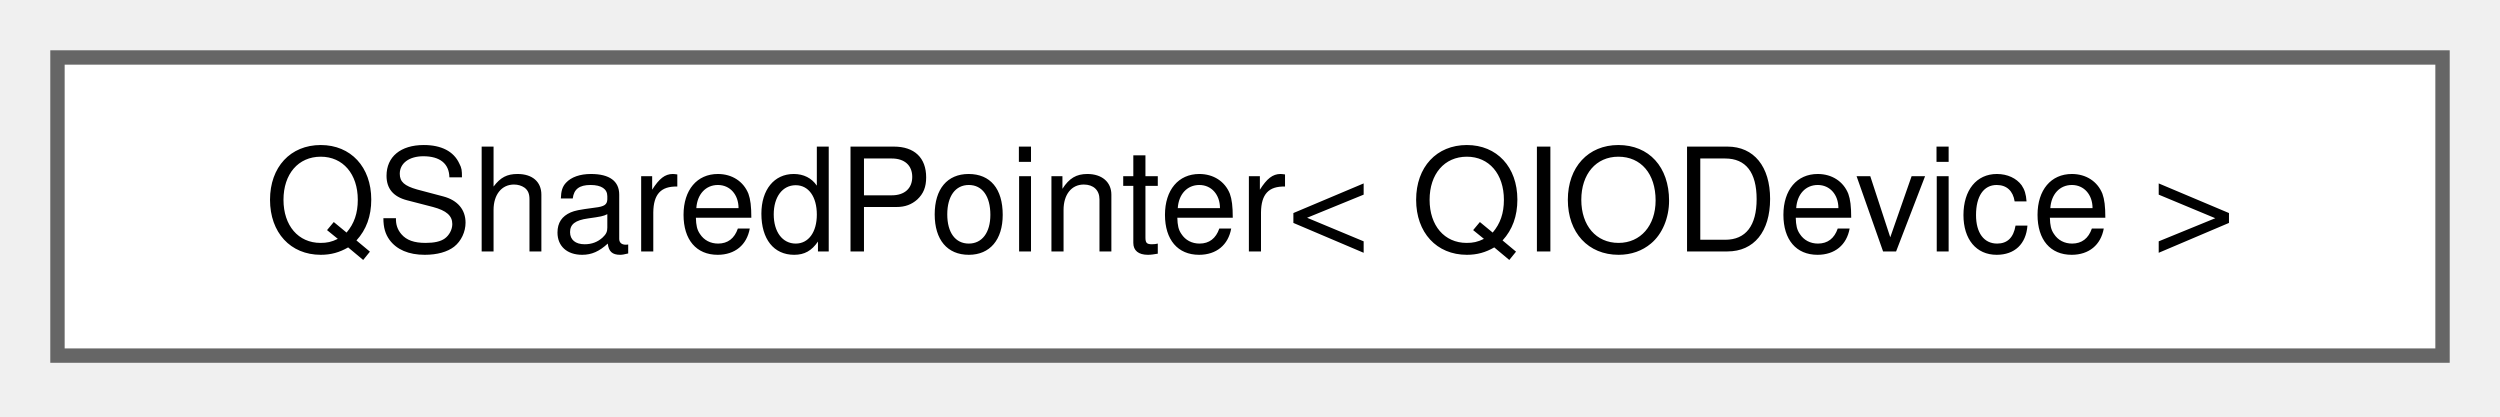
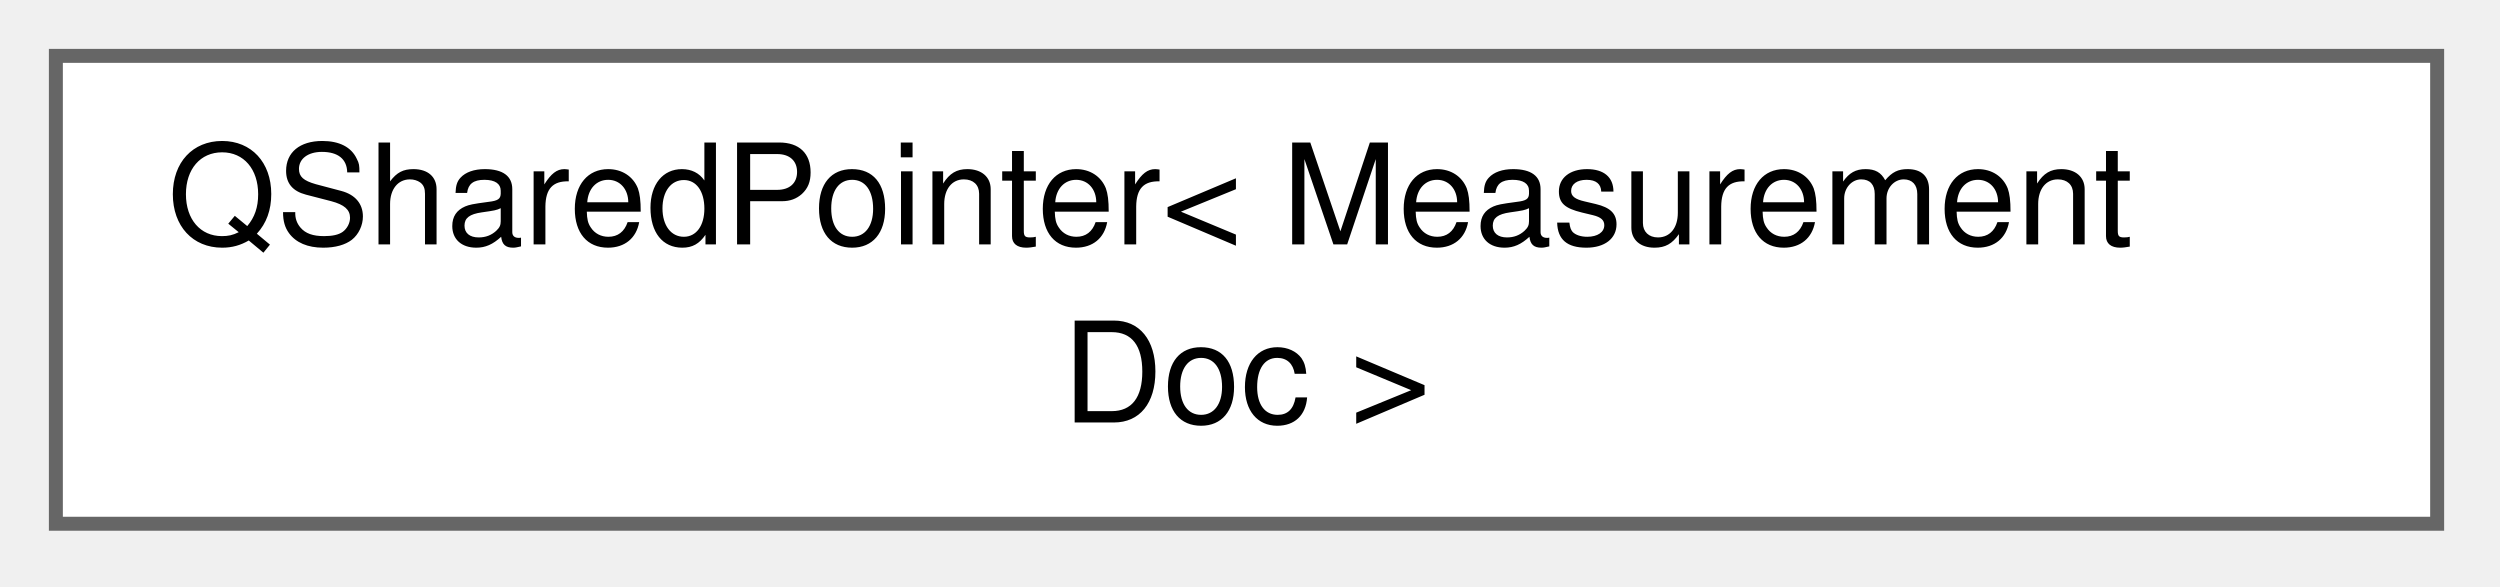
- <svg xmlns="http://www.w3.org/2000/svg" xmlns:xlink="http://www.w3.org/1999/xlink" width="174pt" height="29pt" viewBox="0.00 0.00 174.00 29.00">
-   <g id="graph0" class="graph" transform="scale(1 1) rotate(0) translate(4 24.75)">
+ <svg xmlns="http://www.w3.org/2000/svg" xmlns:xlink="http://www.w3.org/1999/xlink" width="179pt" height="42pt" viewBox="0.00 0.00 179.00 42.00">
+   <g id="graph0" class="graph" transform="scale(1 1) rotate(0) translate(4 37.5)">
    <g id="node1" class="node">
      <g id="a_node1">
        <a xlink:href="dd/daa/classQSharedPointer.html" target="_top" xlink:title=" ">
-           <polygon fill="white" stroke="#666666" points="166,-20.75 0,-20.75 0,0 166,0 166,-20.75" />
-           <text xml:space="preserve" text-anchor="middle" x="83" y="-7.25" font-family="Helvetica,sans-Serif" font-size="10.00">QSharedPointer&lt; QIODevice &gt;</text>
+           <polygon fill="white" stroke="#666666" points="170.5,-33.5 0,-33.5 0,0 170.5,0 170.5,-33.5" />
+           <text xml:space="preserve" text-anchor="start" x="8" y="-20" font-family="Helvetica,sans-Serif" font-size="10.00">QSharedPointer&lt; Measurement</text>
+           <text xml:space="preserve" text-anchor="middle" x="85.25" y="-7.25" font-family="Helvetica,sans-Serif" font-size="10.00">Doc &gt;</text>
        </a>
      </g>
    </g>
  </g>
</svg>
